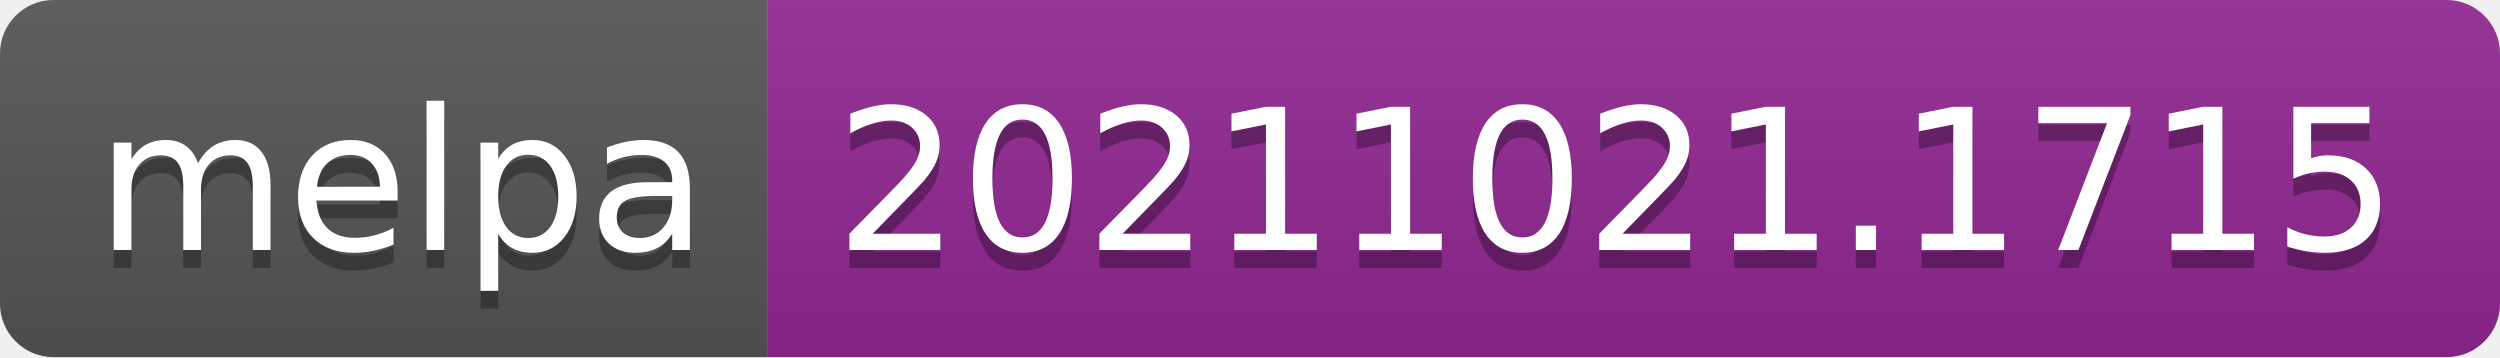
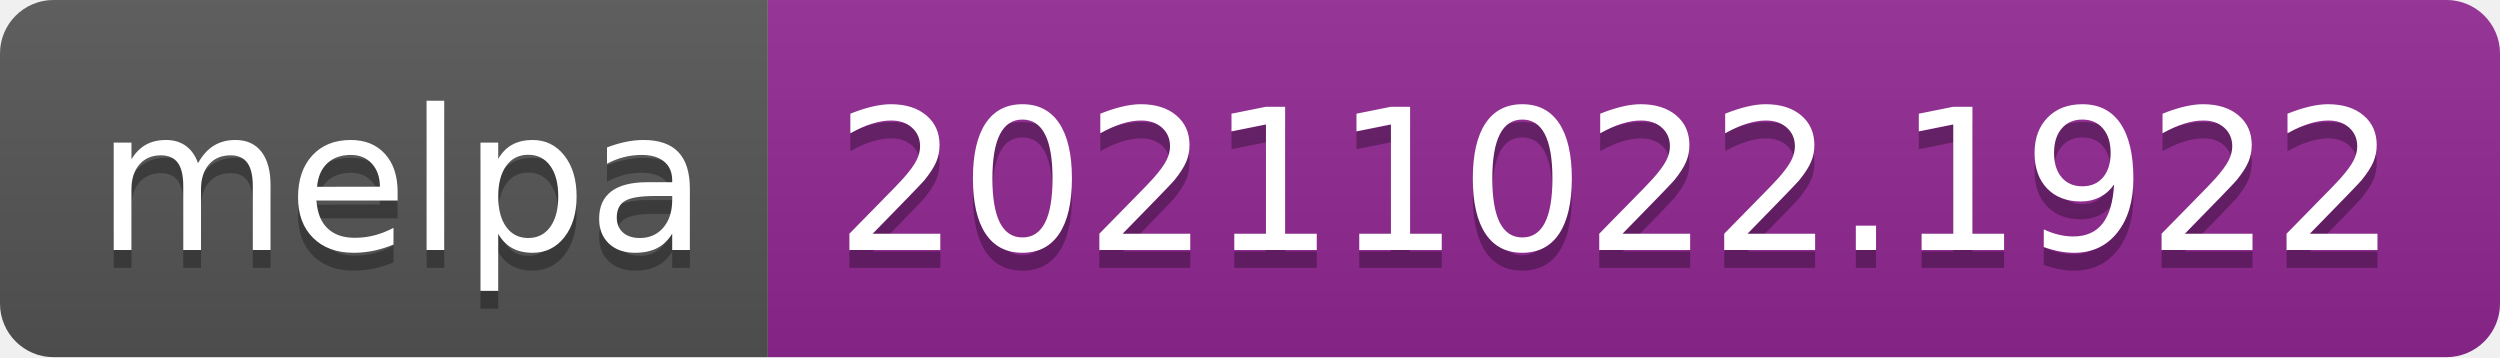
- <svg xmlns="http://www.w3.org/2000/svg" width="140" height="20" role="img" aria-label="melpa: 20211021.1715">
+ <svg xmlns="http://www.w3.org/2000/svg" width="140" height="20" role="img" aria-label="melpa: 20211022.1922">
  <linearGradient id="s" x2="0" y2="100%">
    <stop offset="0" stop-color="#bbb" stop-opacity=".1" />
    <stop offset="1" stop-opacity=".1" />
  </linearGradient>
  <clipPath id="r">
    <rect width="140" height="20" rx="3" fill="#fff" />
  </clipPath>
  <g clip-path="url(#r)">
    <rect width="43" height="20" fill="#555" />
    <rect x="43" width="97" height="20" fill="#922793" />
    <rect width="140" height="20" fill="url(#s)" />
  </g>
  <g fill="#fff" text-anchor="middle" font-family="Verdana,Geneva,DejaVu Sans,sans-serif" text-rendering="geometricPrecision" font-size="110">
    <text aria-hidden="true" x="225" y="150" fill="#010101" fill-opacity=".3" transform="scale(.1)" textLength="330">melpa</text>
    <text x="225" y="140" transform="scale(.1)" fill="#fff" textLength="330">melpa</text>
-     <text aria-hidden="true" x="905" y="150" fill="#010101" fill-opacity=".3" transform="scale(.1)" textLength="870">20211021.1715</text>
-     <text x="905" y="140" transform="scale(.1)" fill="#fff" textLength="870">20211021.1715</text>
+     <text aria-hidden="true" x="905" y="150" fill="#010101" fill-opacity=".3" transform="scale(.1)" textLength="870">20211022.1922</text>
+     <text x="905" y="140" transform="scale(.1)" fill="#fff" textLength="870">20211022.1922</text>
  </g>
</svg>
